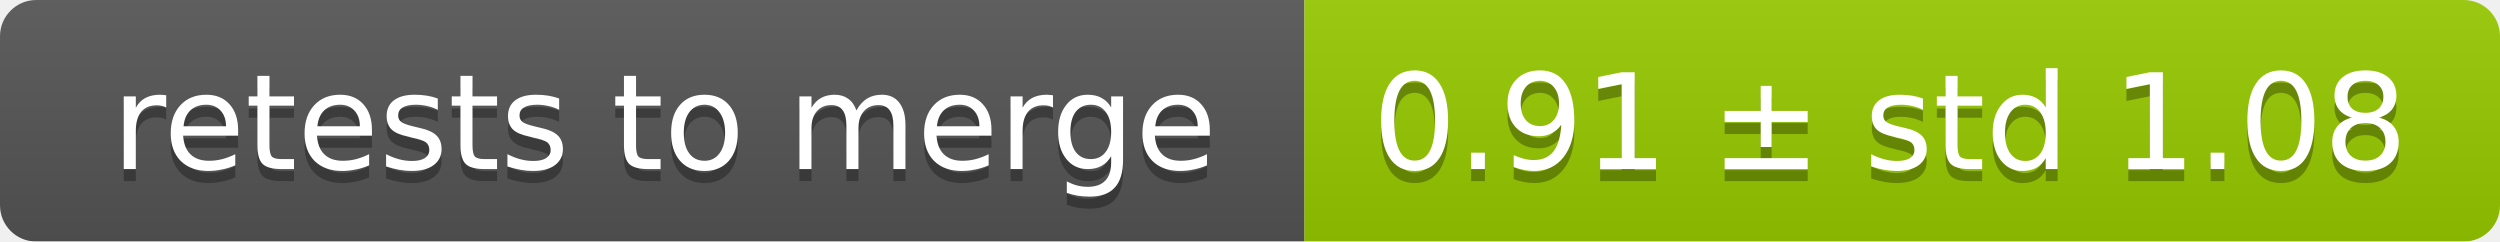
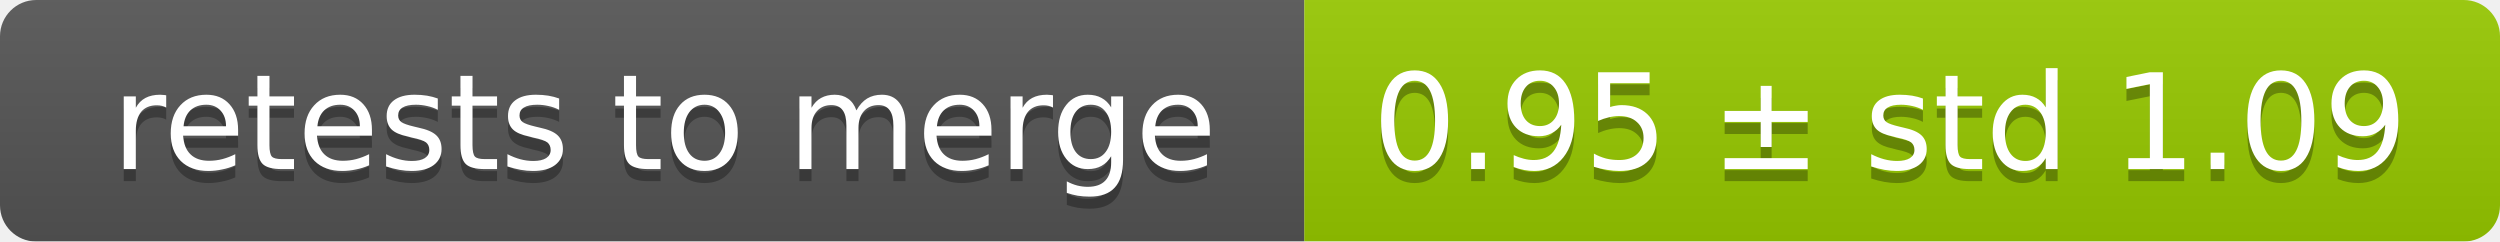
<svg xmlns="http://www.w3.org/2000/svg" width="207" height="20">
  <linearGradient id="smooth" x2="0" y2="100%">
    <stop offset="0" stop-color="#bbb" stop-opacity=".1" />
    <stop offset="1" stop-opacity=".1" />
  </linearGradient>
  <mask id="round">
    <rect width="207" height="20" rx="3" fill="#fff" />
  </mask>
  <g mask="url(#round)">
    <rect width="108" height="20" fill="#555" />
    <rect x="108" width="99" height="20" fill="#97ca00" />
    <rect width="207" height="20" fill="url(#smooth)" />
  </g>
  <g fill="#fff" text-anchor="middle" font-family="DejaVu Sans,Verdana,Geneva,sans-serif" font-size="11">
    <text x="55" y="15" fill="#010101" fill-opacity=".3">retests to merge</text>
    <text x="55" y="14">retests to merge</text>
-     <text x="156.5" y="15" fill="#010101" fill-opacity=".3">0.91 ± std 1.08</text>
-     <text x="156.5" y="14">0.91 ± std 1.08</text>
+     <text x="156.5" y="15" fill="#010101" fill-opacity=".3">0.95 ± std 1.09</text>
+     <text x="156.5" y="14">0.95 ± std 1.09</text>
  </g>
</svg>
